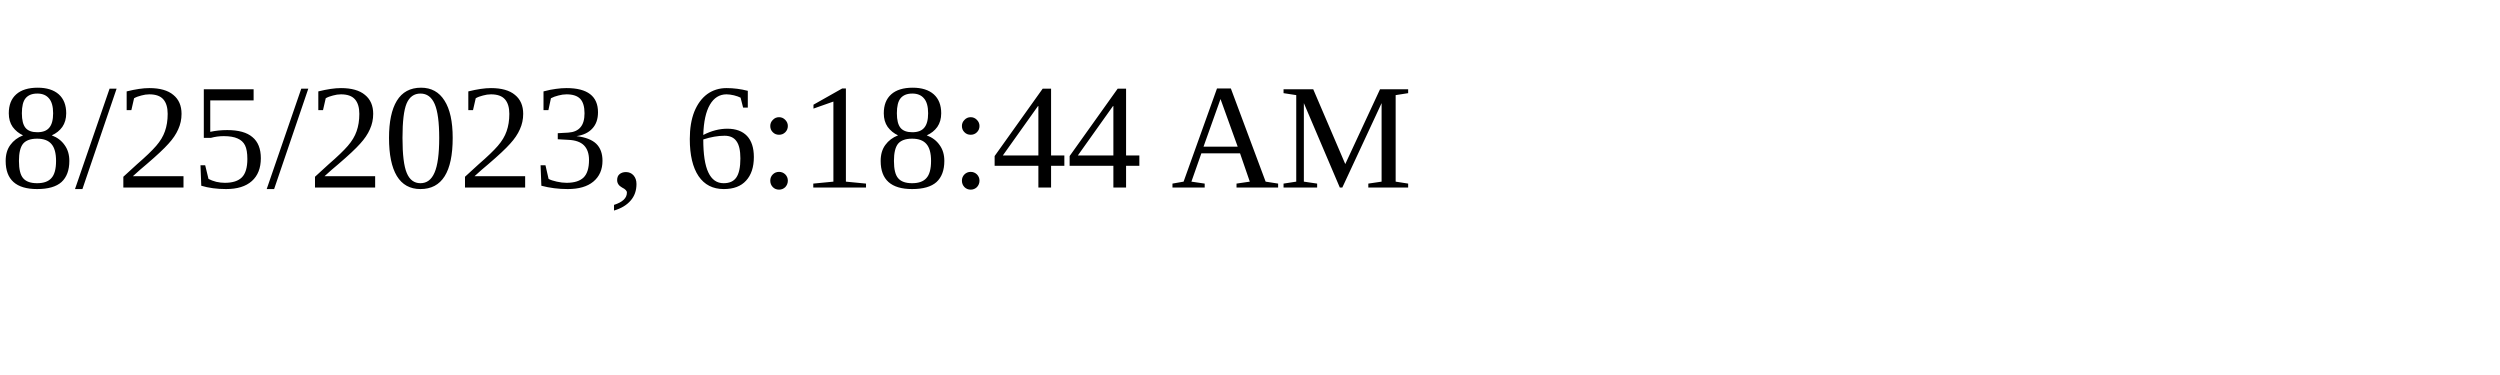
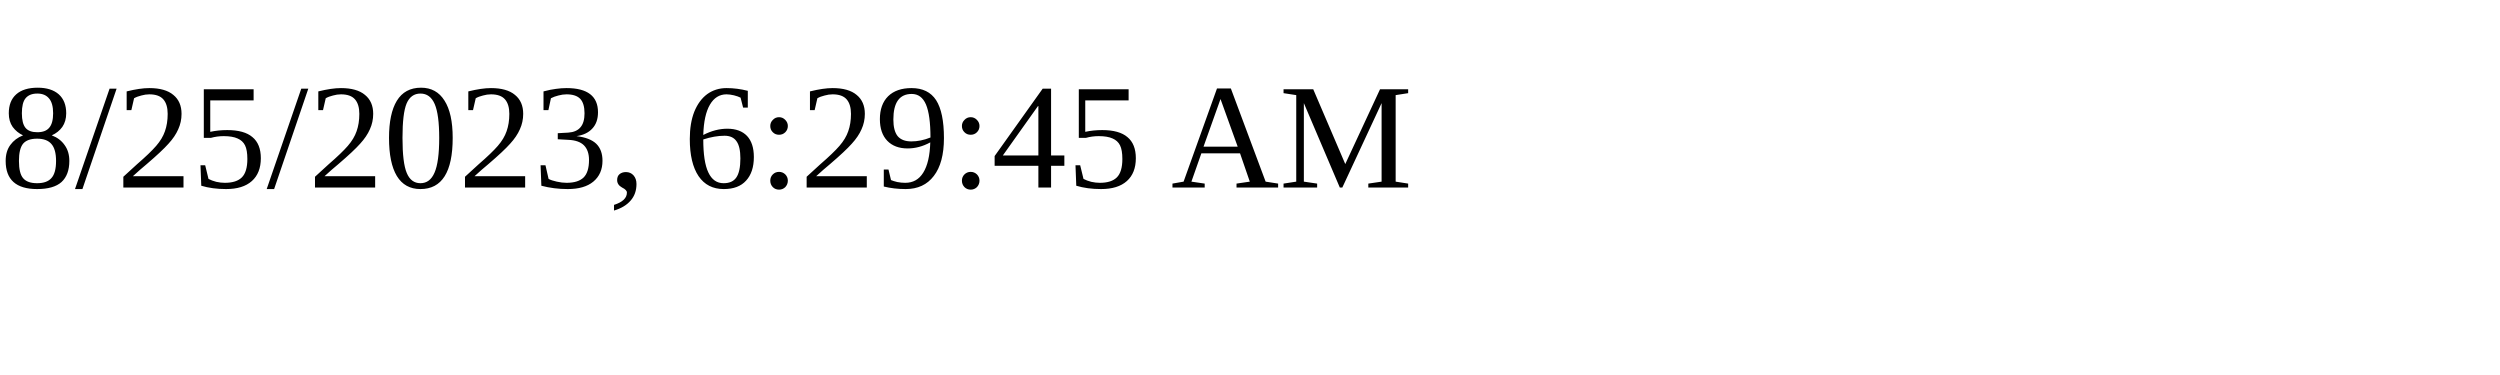
<svg xmlns="http://www.w3.org/2000/svg" height="30" width="200">
-   <text x="0" y="15">8/25/2023, 6:18:44 AM</text>
+   <text x="0" y="15">8/25/2023, 6:29:45 AM</text>
</svg>
